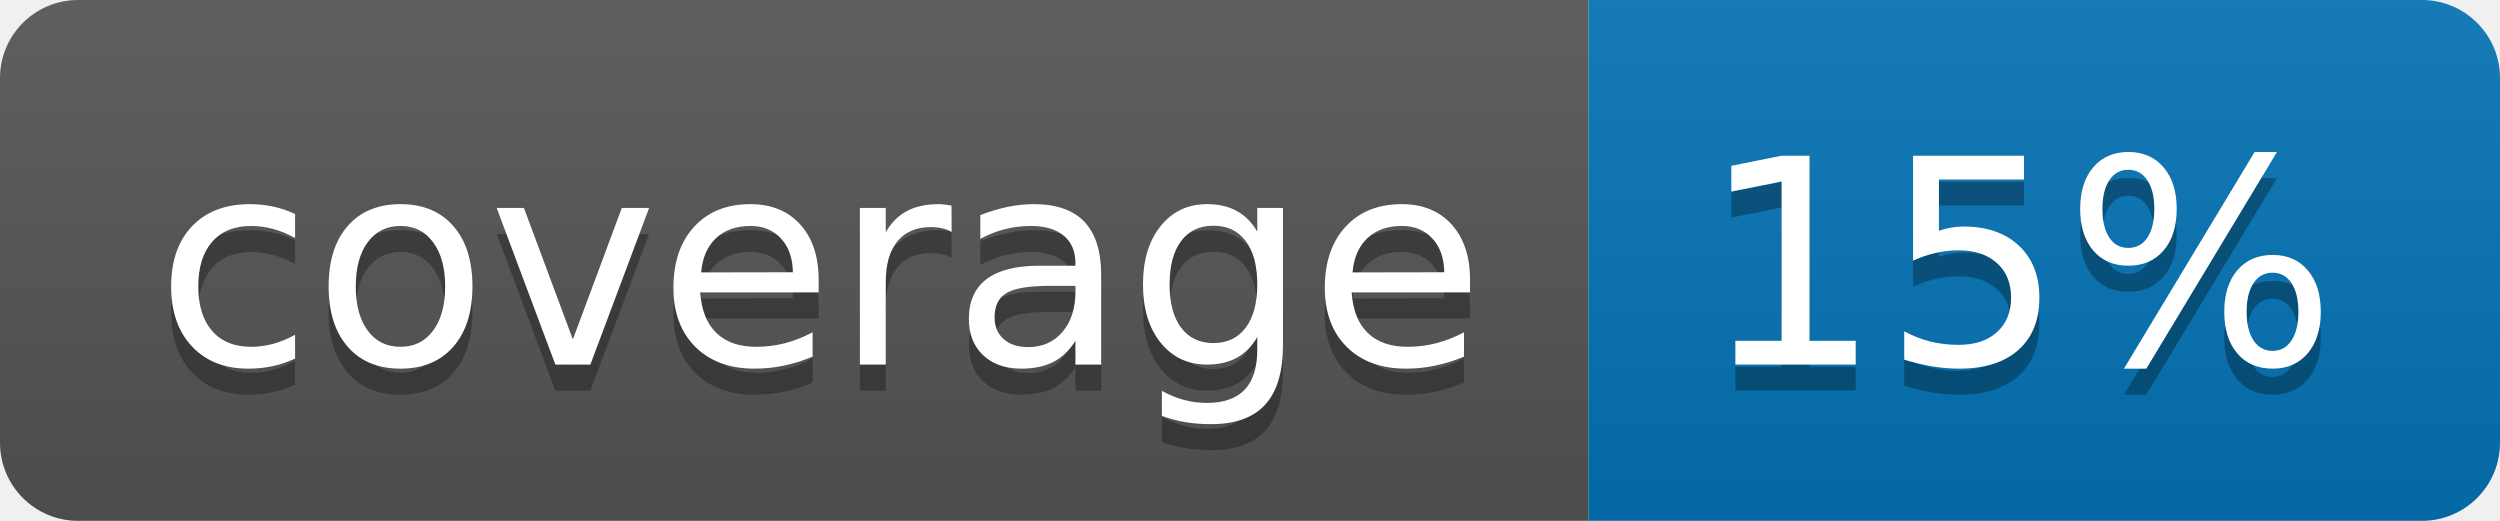
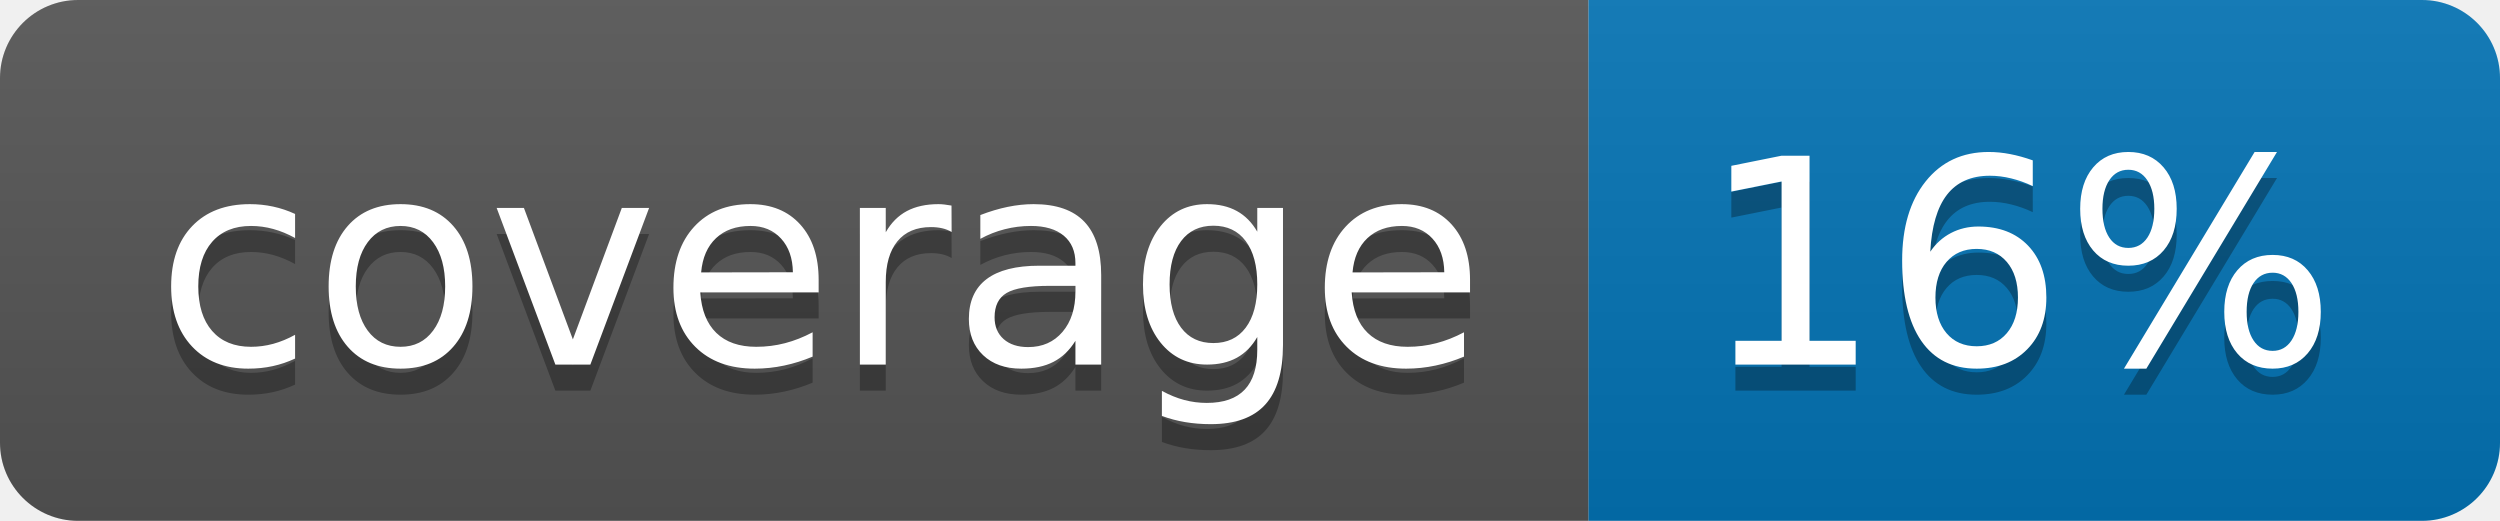
<svg xmlns="http://www.w3.org/2000/svg" width="96" height="20">
  <linearGradient id="b" x2="0" y2="100%">
    <stop offset="0" stop-color="#bbb" stop-opacity=".1" />
    <stop offset="1" stop-opacity=".1" />
  </linearGradient>
  <clipPath id="a">
    <rect width="96" height="20" rx="3" fill="#fff" />
  </clipPath>
  <g clip-path="url(#a)">
    <path fill="#555" d="M0 0h61v20H0z" />
    <path fill="#0374B5" d="M61 0h35v20H61z" />
    <path fill="url(#b)" d="M0 0h96v20H0z" />
  </g>
  <g fill="#fff" text-anchor="middle" font-family="DejaVu Sans,Verdana,Geneva,sans-serif" font-size="110">
    <text x="315" y="150" fill="#010101" fill-opacity=".3" transform="scale(.1)" textLength="510">coverage</text>
    <text x="315" y="140" transform="scale(.1)" textLength="510">coverage</text>
-     <text x="775" y="150" fill="#010101" fill-opacity=".3" transform="scale(.1)" textLength="250">15%</text>
-     <text x="775" y="140" transform="scale(.1)" textLength="250">15%</text>
+     <text x="775" y="150" fill="#010101" fill-opacity=".3" transform="scale(.1)" textLength="250">16%</text>
+     <text x="775" y="140" transform="scale(.1)" textLength="250">16%</text>
  </g>
</svg>
